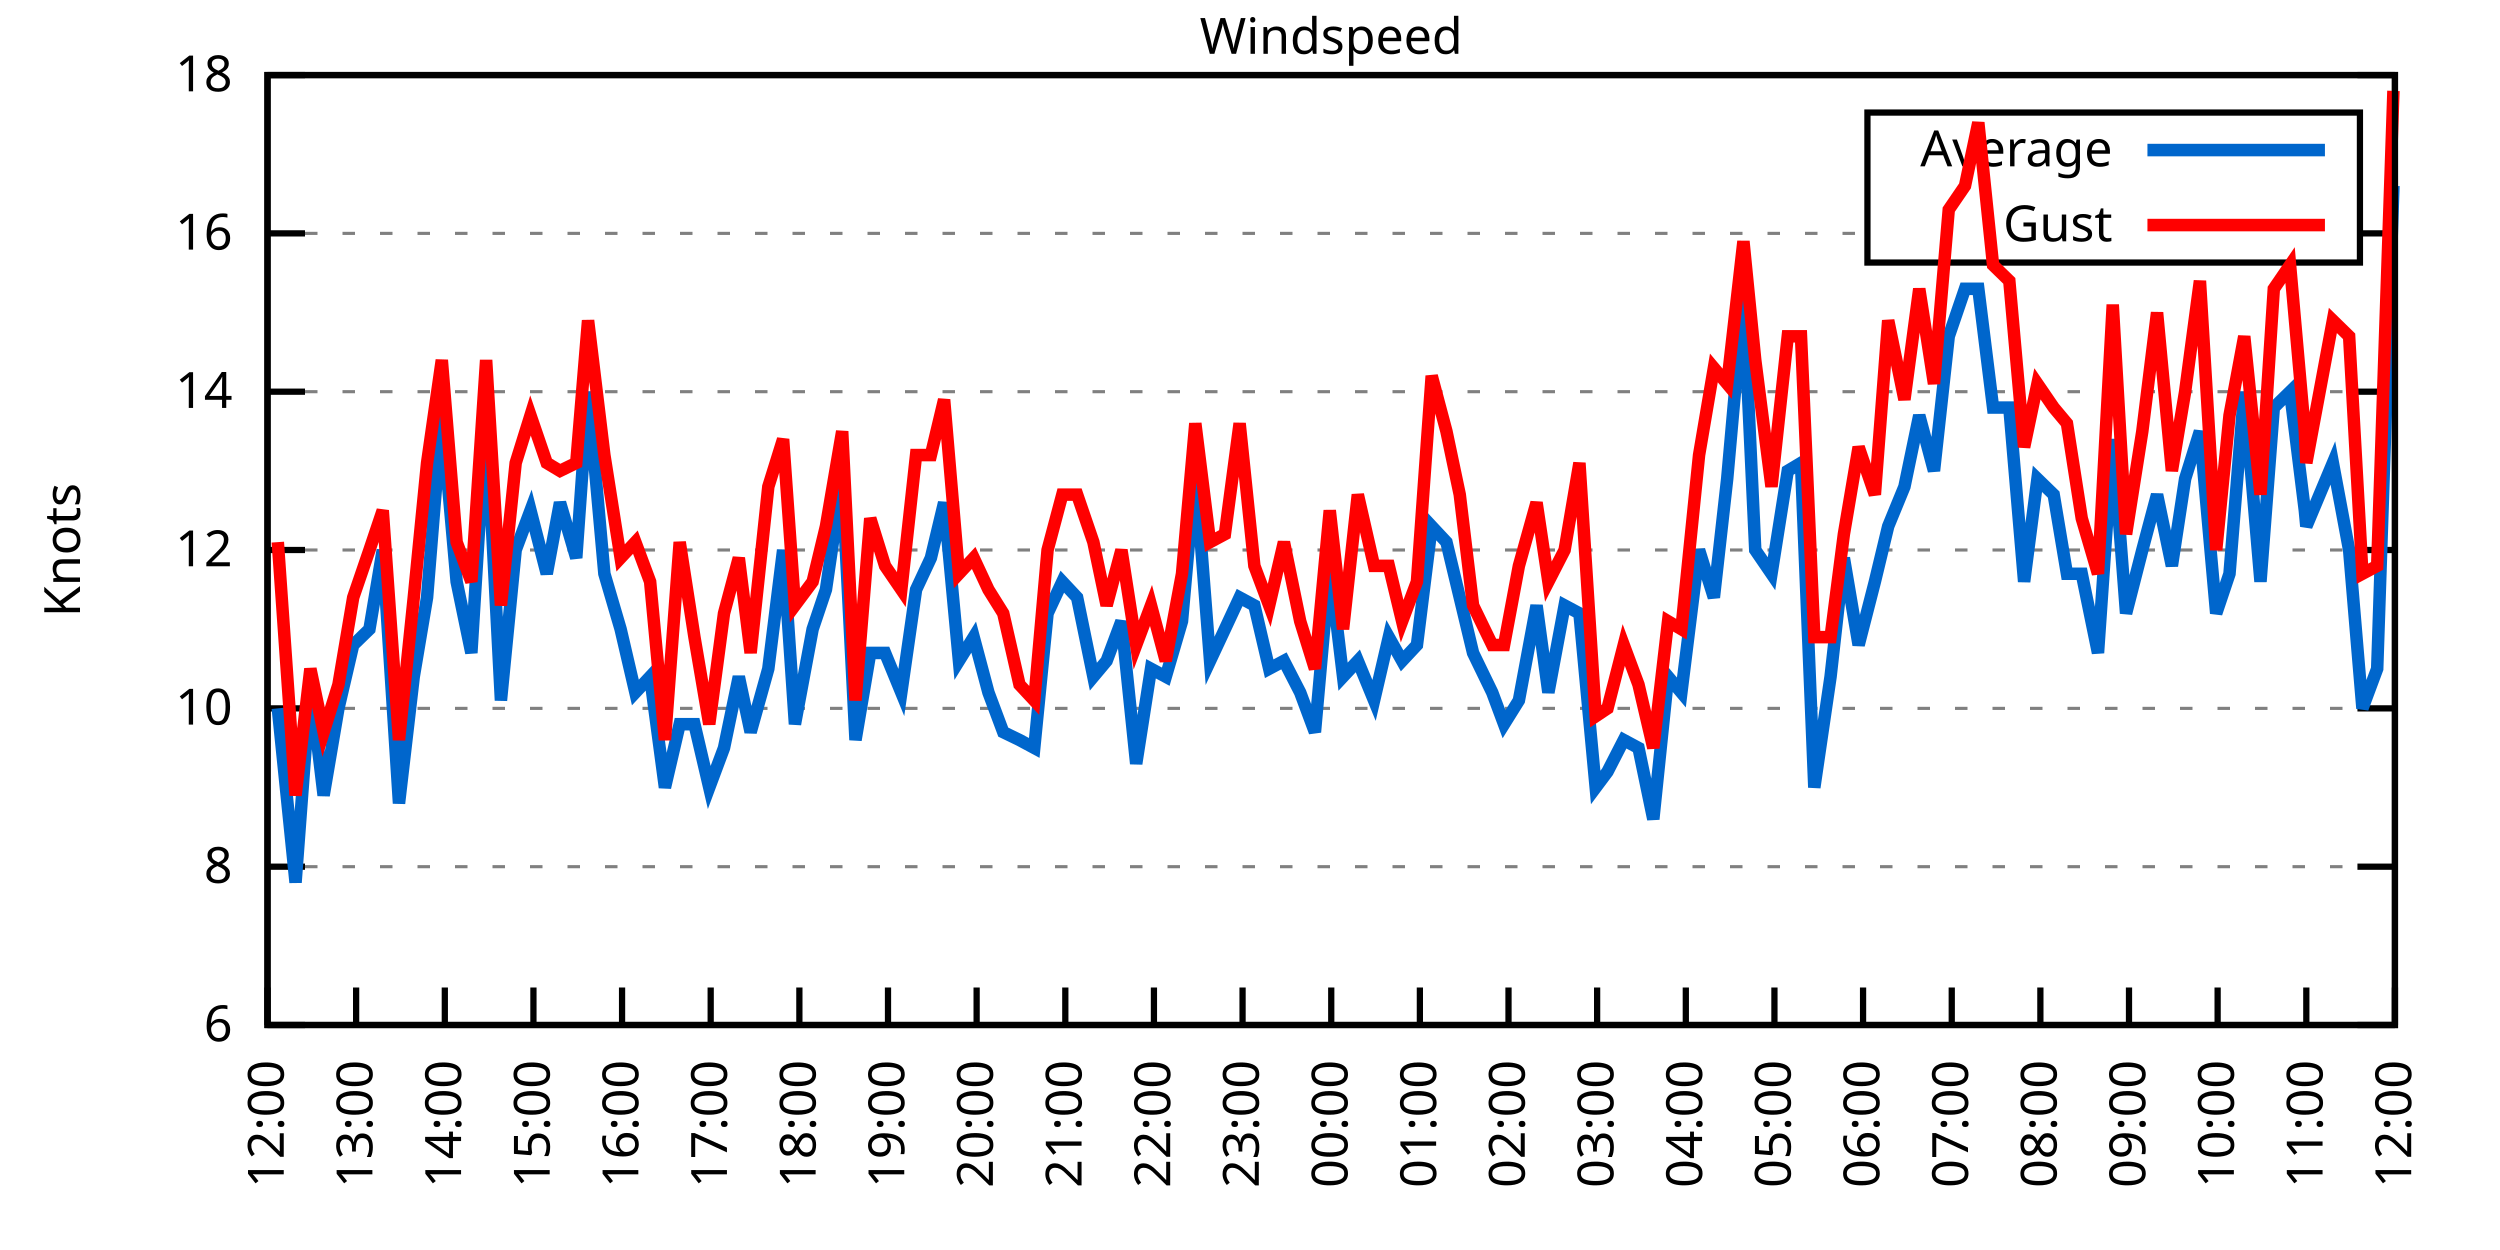
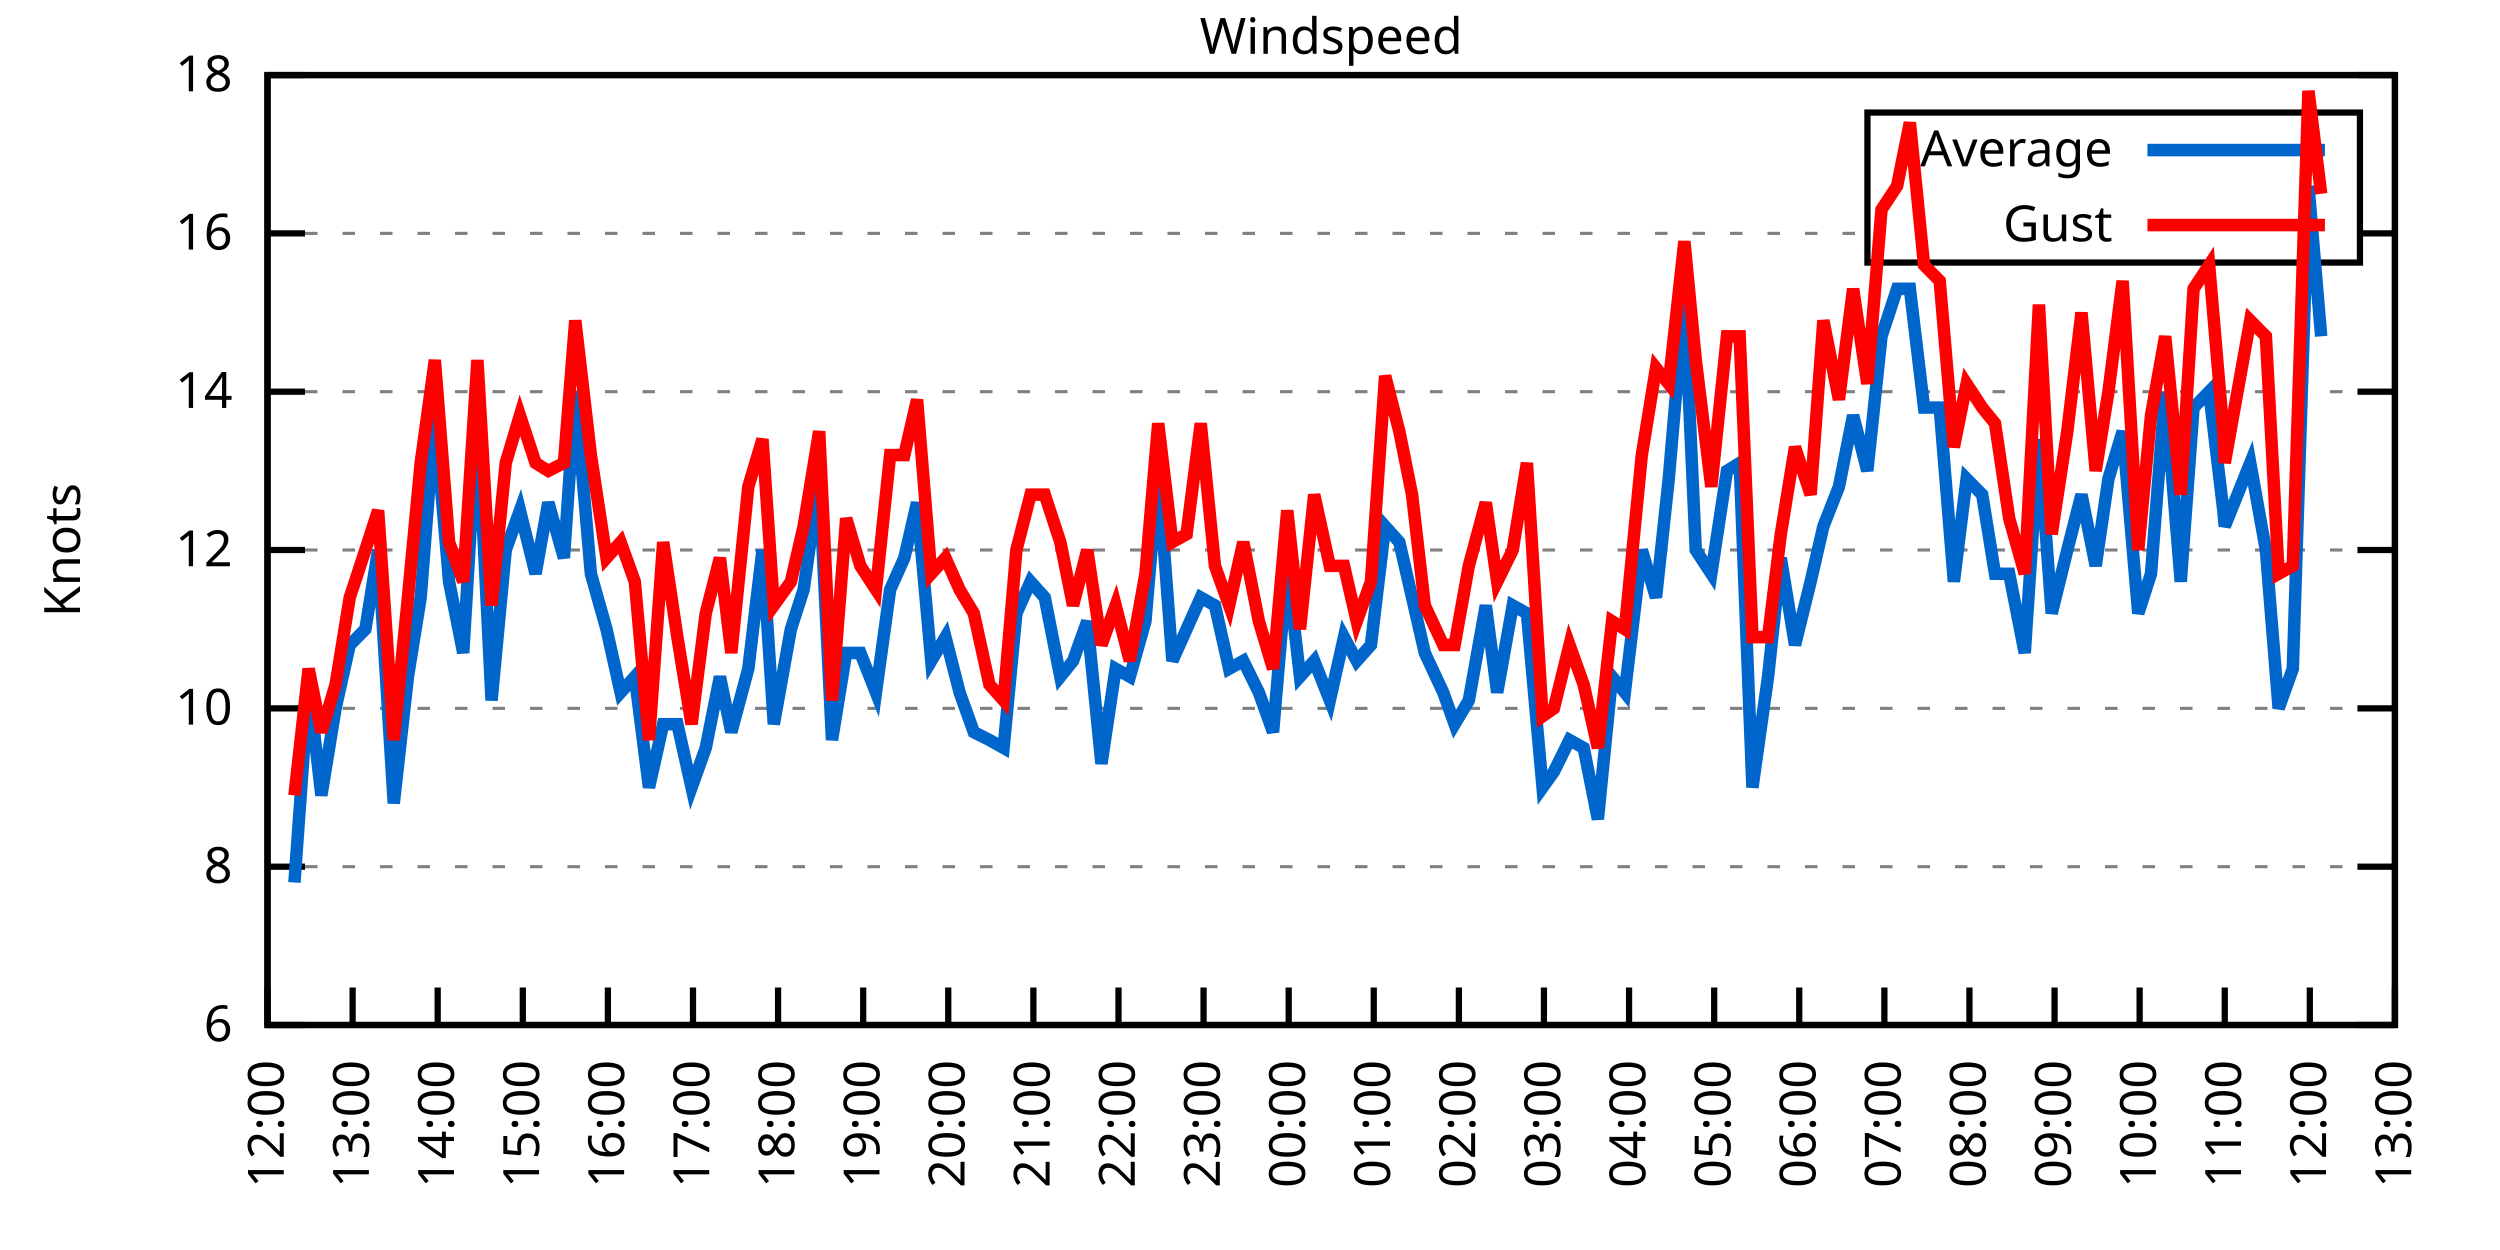
<svg xmlns="http://www.w3.org/2000/svg" xmlns:xlink="http://www.w3.org/1999/xlink" width="400" height="200" viewBox="0 0 400 200">
  <g id="gnuplot_canvas">
    <rect x="0" y="0" width="400" height="200" fill="none" />
    <defs>
      <circle id="gpDot" r="0.5" stroke-width="0.5" stroke="currentColor" />
      <path id="gpPt0" stroke-width="0.333" stroke="currentColor" d="M-1,0 h2 M0,-1 v2" />
      <path id="gpPt1" stroke-width="0.333" stroke="currentColor" d="M-1,-1 L1,1 M1,-1 L-1,1" />
      <path id="gpPt2" stroke-width="0.333" stroke="currentColor" d="M-1,0 L1,0 M0,-1 L0,1 M-1,-1 L1,1 M-1,1 L1,-1" />
      <rect id="gpPt3" stroke-width="0.333" stroke="currentColor" x="-1" y="-1" width="2" height="2" />
      <rect id="gpPt4" stroke-width="0.333" stroke="currentColor" fill="currentColor" x="-1" y="-1" width="2" height="2" />
      <circle id="gpPt5" stroke-width="0.333" stroke="currentColor" cx="0" cy="0" r="1" />
      <use xlink:href="#gpPt5" id="gpPt6" fill="currentColor" stroke="none" />
      <path id="gpPt7" stroke-width="0.333" stroke="currentColor" d="M0,-1.33 L-1.33,0.67 L1.33,0.67 z" />
      <use xlink:href="#gpPt7" id="gpPt8" fill="currentColor" stroke="none" />
      <use xlink:href="#gpPt7" id="gpPt9" stroke="currentColor" transform="rotate(180)" />
      <use xlink:href="#gpPt9" id="gpPt10" fill="currentColor" stroke="none" />
      <use xlink:href="#gpPt3" id="gpPt11" stroke="currentColor" transform="rotate(45)" />
      <use xlink:href="#gpPt11" id="gpPt12" fill="currentColor" stroke="none" />
      <path id="gpPt13" stroke-width="0.333" stroke="currentColor" d="M0,1.330 L1.265,0.411 L0.782,-1.067 L-0.782,-1.076 L-1.265,0.411 z" />
      <use xlink:href="#gpPt13" id="gpPt14" fill="currentColor" stroke="none" />
      <filter id="textbox" filterUnits="objectBoundingBox" x="0" y="0" height="1" width="1">
        <feFlood flood-color="white" flood-opacity="1" result="bgnd" />
        <feComposite in="SourceGraphic" in2="bgnd" operator="atop" />
      </filter>
      <filter id="greybox" filterUnits="objectBoundingBox" x="0" y="0" height="1" width="1">
        <feFlood flood-color="lightgrey" flood-opacity="1" result="grey" />
        <feComposite in="SourceGraphic" in2="grey" operator="atop" />
      </filter>
    </defs>
    <g fill="none" color="white" stroke="currentColor" stroke-width="1.00" stroke-linecap="butt" stroke-linejoin="miter">
</g>
    <g fill="none" color="black" stroke="currentColor" stroke-width="1.00" stroke-linecap="butt" stroke-linejoin="miter">
      <g stroke="none" shape-rendering="crispEdges">
        <polygon fill="rgb(255, 255, 255)" points="42.80,164.00 383.18,164.00 383.18,12.02 42.80,12.02 " />
      </g>
    </g>
    <g fill="none" color="black" stroke="currentColor" stroke-width="1.00" stroke-linecap="butt" stroke-linejoin="miter">
</g>
    <g fill="none" color="black" stroke="black" stroke-width="0.50" stroke-linecap="butt" stroke-linejoin="miter">
</g>
    <g fill="none" color="gray" stroke="currentColor" stroke-width="0.50" stroke-linecap="butt" stroke-linejoin="miter">
      <path stroke="gray" stroke-dasharray="2,4" class="gridline" d="M42.80,164.00 L383.19,164.00  " />
    </g>
    <g fill="none" color="gray" stroke="gray" stroke-width="1.00" stroke-linecap="butt" stroke-linejoin="miter">
</g>
    <g fill="none" color="black" stroke="currentColor" stroke-width="1.00" stroke-linecap="butt" stroke-linejoin="miter">
      <path stroke="black" d="M42.80,164.00 L48.80,164.00 M383.19,164.00 L377.19,164.00  " />
      <g transform="translate(37.20,166.60)" stroke="none" fill="black" font-family="Sans" font-size="8.00" text-anchor="end">
        <text>
          <tspan font-family="Sans"> 6</tspan>
        </text>
      </g>
    </g>
    <g fill="none" color="black" stroke="currentColor" stroke-width="1.00" stroke-linecap="butt" stroke-linejoin="miter">
</g>
    <g fill="none" color="black" stroke="black" stroke-width="0.50" stroke-linecap="butt" stroke-linejoin="miter">
</g>
    <g fill="none" color="gray" stroke="currentColor" stroke-width="0.50" stroke-linecap="butt" stroke-linejoin="miter">
      <path stroke="gray" stroke-dasharray="2,4" class="gridline" d="M42.80,138.67 L383.19,138.67  " />
    </g>
    <g fill="none" color="gray" stroke="gray" stroke-width="1.00" stroke-linecap="butt" stroke-linejoin="miter">
</g>
    <g fill="none" color="black" stroke="currentColor" stroke-width="1.00" stroke-linecap="butt" stroke-linejoin="miter">
      <path stroke="black" d="M42.80,138.67 L48.80,138.67 M383.19,138.67 L377.19,138.67  " />
      <g transform="translate(37.20,141.27)" stroke="none" fill="black" font-family="Sans" font-size="8.00" text-anchor="end">
        <text>
          <tspan font-family="Sans"> 8</tspan>
        </text>
      </g>
    </g>
    <g fill="none" color="black" stroke="currentColor" stroke-width="1.00" stroke-linecap="butt" stroke-linejoin="miter">
</g>
    <g fill="none" color="black" stroke="black" stroke-width="0.50" stroke-linecap="butt" stroke-linejoin="miter">
</g>
    <g fill="none" color="gray" stroke="currentColor" stroke-width="0.50" stroke-linecap="butt" stroke-linejoin="miter">
      <path stroke="gray" stroke-dasharray="2,4" class="gridline" d="M42.80,113.34 L383.19,113.34  " />
    </g>
    <g fill="none" color="gray" stroke="gray" stroke-width="1.00" stroke-linecap="butt" stroke-linejoin="miter">
</g>
    <g fill="none" color="black" stroke="currentColor" stroke-width="1.00" stroke-linecap="butt" stroke-linejoin="miter">
      <path stroke="black" d="M42.80,113.34 L48.80,113.34 M383.19,113.34 L377.19,113.34  " />
      <g transform="translate(37.20,115.94)" stroke="none" fill="black" font-family="Sans" font-size="8.00" text-anchor="end">
        <text>
          <tspan font-family="Sans"> 10</tspan>
        </text>
      </g>
    </g>
    <g fill="none" color="black" stroke="currentColor" stroke-width="1.00" stroke-linecap="butt" stroke-linejoin="miter">
</g>
    <g fill="none" color="black" stroke="black" stroke-width="0.50" stroke-linecap="butt" stroke-linejoin="miter">
</g>
    <g fill="none" color="gray" stroke="currentColor" stroke-width="0.50" stroke-linecap="butt" stroke-linejoin="miter">
      <path stroke="gray" stroke-dasharray="2,4" class="gridline" d="M42.80,88.00 L383.19,88.00  " />
    </g>
    <g fill="none" color="gray" stroke="gray" stroke-width="1.00" stroke-linecap="butt" stroke-linejoin="miter">
</g>
    <g fill="none" color="black" stroke="currentColor" stroke-width="1.00" stroke-linecap="butt" stroke-linejoin="miter">
      <path stroke="black" d="M42.80,88.00 L48.80,88.00 M383.19,88.00 L377.19,88.00  " />
      <g transform="translate(37.20,90.60)" stroke="none" fill="black" font-family="Sans" font-size="8.00" text-anchor="end">
        <text>
          <tspan font-family="Sans"> 12</tspan>
        </text>
      </g>
    </g>
    <g fill="none" color="black" stroke="currentColor" stroke-width="1.00" stroke-linecap="butt" stroke-linejoin="miter">
</g>
    <g fill="none" color="black" stroke="black" stroke-width="0.50" stroke-linecap="butt" stroke-linejoin="miter">
</g>
    <g fill="none" color="gray" stroke="currentColor" stroke-width="0.50" stroke-linecap="butt" stroke-linejoin="miter">
      <path stroke="gray" stroke-dasharray="2,4" class="gridline" d="M42.80,62.67 L383.19,62.67  " />
    </g>
    <g fill="none" color="gray" stroke="gray" stroke-width="1.00" stroke-linecap="butt" stroke-linejoin="miter">
</g>
    <g fill="none" color="black" stroke="currentColor" stroke-width="1.00" stroke-linecap="butt" stroke-linejoin="miter">
      <path stroke="black" d="M42.80,62.67 L48.80,62.67 M383.19,62.67 L377.19,62.67  " />
      <g transform="translate(37.20,65.27)" stroke="none" fill="black" font-family="Sans" font-size="8.00" text-anchor="end">
        <text>
          <tspan font-family="Sans"> 14</tspan>
        </text>
      </g>
    </g>
    <g fill="none" color="black" stroke="currentColor" stroke-width="1.00" stroke-linecap="butt" stroke-linejoin="miter">
</g>
    <g fill="none" color="black" stroke="black" stroke-width="0.50" stroke-linecap="butt" stroke-linejoin="miter">
</g>
    <g fill="none" color="gray" stroke="currentColor" stroke-width="0.50" stroke-linecap="butt" stroke-linejoin="miter">
      <path stroke="gray" stroke-dasharray="2,4" class="gridline" d="M42.80,37.34 L298.79,37.34 M377.59,37.34 L383.19,37.34  " />
    </g>
    <g fill="none" color="gray" stroke="gray" stroke-width="1.00" stroke-linecap="butt" stroke-linejoin="miter">
</g>
    <g fill="none" color="black" stroke="currentColor" stroke-width="1.00" stroke-linecap="butt" stroke-linejoin="miter">
      <path stroke="black" d="M42.80,37.34 L48.80,37.34 M383.19,37.34 L377.19,37.34  " />
      <g transform="translate(37.20,39.94)" stroke="none" fill="black" font-family="Sans" font-size="8.00" text-anchor="end">
        <text>
          <tspan font-family="Sans"> 16</tspan>
        </text>
      </g>
    </g>
    <g fill="none" color="black" stroke="currentColor" stroke-width="1.00" stroke-linecap="butt" stroke-linejoin="miter">
</g>
    <g fill="none" color="black" stroke="black" stroke-width="0.50" stroke-linecap="butt" stroke-linejoin="miter">
</g>
    <g fill="none" color="gray" stroke="currentColor" stroke-width="0.50" stroke-linecap="butt" stroke-linejoin="miter">
      <path stroke="gray" stroke-dasharray="2,4" class="gridline" d="M42.80,12.01 L383.19,12.01  " />
    </g>
    <g fill="none" color="gray" stroke="gray" stroke-width="1.00" stroke-linecap="butt" stroke-linejoin="miter">
</g>
    <g fill="none" color="black" stroke="currentColor" stroke-width="1.00" stroke-linecap="butt" stroke-linejoin="miter">
      <path stroke="black" d="M42.80,12.01 L48.80,12.01 M383.19,12.01 L377.19,12.01  " />
      <g transform="translate(37.20,14.61)" stroke="none" fill="black" font-family="Sans" font-size="8.00" text-anchor="end">
        <text>
          <tspan font-family="Sans"> 18</tspan>
        </text>
      </g>
    </g>
    <g fill="none" color="black" stroke="currentColor" stroke-width="1.00" stroke-linecap="butt" stroke-linejoin="miter">
      <path stroke="black" d="M42.80,164.00 L42.80,158.00  " />
      <g transform="translate(45.40,169.60) rotate(270.00)" stroke="none" fill="black" font-family="Sans" font-size="8.00" text-anchor="end">
        <text>
          <tspan font-family="Sans">12:00</tspan>
        </text>
      </g>
    </g>
    <g fill="none" color="black" stroke="currentColor" stroke-width="1.00" stroke-linecap="butt" stroke-linejoin="miter">
-       <path stroke="black" d="M56.98,164.00 L56.98,158.00  " />
-       <g transform="translate(59.58,169.60) rotate(270.00)" stroke="none" fill="black" font-family="Sans" font-size="8.00" text-anchor="end">
+       <path stroke="black" d="M56.42,164.00 L56.42,158.00  " />
+       <g transform="translate(59.02,169.60) rotate(270.00)" stroke="none" fill="black" font-family="Sans" font-size="8.00" text-anchor="end">
        <text>
          <tspan font-family="Sans">13:00</tspan>
        </text>
      </g>
    </g>
    <g fill="none" color="black" stroke="currentColor" stroke-width="1.00" stroke-linecap="butt" stroke-linejoin="miter">
-       <path stroke="black" d="M71.17,164.00 L71.17,158.00  " />
-       <g transform="translate(73.77,169.60) rotate(270.00)" stroke="none" fill="black" font-family="Sans" font-size="8.00" text-anchor="end">
+       <path stroke="black" d="M70.03,164.00 L70.03,158.00  " />
+       <g transform="translate(72.63,169.60) rotate(270.00)" stroke="none" fill="black" font-family="Sans" font-size="8.00" text-anchor="end">
        <text>
          <tspan font-family="Sans">14:00</tspan>
        </text>
      </g>
    </g>
    <g fill="none" color="black" stroke="currentColor" stroke-width="1.00" stroke-linecap="butt" stroke-linejoin="miter">
-       <path stroke="black" d="M85.35,164.00 L85.35,158.00  " />
-       <g transform="translate(87.95,169.60) rotate(270.00)" stroke="none" fill="black" font-family="Sans" font-size="8.00" text-anchor="end">
+       <path stroke="black" d="M83.65,164.00 L83.65,158.00  " />
+       <g transform="translate(86.25,169.60) rotate(270.00)" stroke="none" fill="black" font-family="Sans" font-size="8.00" text-anchor="end">
        <text>
          <tspan font-family="Sans">15:00</tspan>
        </text>
      </g>
    </g>
    <g fill="none" color="black" stroke="currentColor" stroke-width="1.00" stroke-linecap="butt" stroke-linejoin="miter">
-       <path stroke="black" d="M99.53,164.00 L99.53,158.00  " />
-       <g transform="translate(102.13,169.60) rotate(270.00)" stroke="none" fill="black" font-family="Sans" font-size="8.00" text-anchor="end">
+       <path stroke="black" d="M97.26,164.00 L97.26,158.00  " />
+       <g transform="translate(99.86,169.60) rotate(270.00)" stroke="none" fill="black" font-family="Sans" font-size="8.00" text-anchor="end">
        <text>
          <tspan font-family="Sans">16:00</tspan>
        </text>
      </g>
    </g>
    <g fill="none" color="black" stroke="currentColor" stroke-width="1.00" stroke-linecap="butt" stroke-linejoin="miter">
-       <path stroke="black" d="M113.71,164.00 L113.71,158.00  " />
-       <g transform="translate(116.31,169.60) rotate(270.00)" stroke="none" fill="black" font-family="Sans" font-size="8.00" text-anchor="end">
+       <path stroke="black" d="M110.88,164.00 L110.88,158.00  " />
+       <g transform="translate(113.48,169.60) rotate(270.00)" stroke="none" fill="black" font-family="Sans" font-size="8.00" text-anchor="end">
        <text>
          <tspan font-family="Sans">17:00</tspan>
        </text>
      </g>
    </g>
    <g fill="none" color="black" stroke="currentColor" stroke-width="1.00" stroke-linecap="butt" stroke-linejoin="miter">
-       <path stroke="black" d="M127.90,164.00 L127.90,158.00  " />
-       <g transform="translate(130.50,169.60) rotate(270.00)" stroke="none" fill="black" font-family="Sans" font-size="8.00" text-anchor="end">
+       <path stroke="black" d="M124.49,164.00 L124.49,158.00  " />
+       <g transform="translate(127.09,169.60) rotate(270.00)" stroke="none" fill="black" font-family="Sans" font-size="8.00" text-anchor="end">
        <text>
          <tspan font-family="Sans">18:00</tspan>
        </text>
      </g>
    </g>
    <g fill="none" color="black" stroke="currentColor" stroke-width="1.00" stroke-linecap="butt" stroke-linejoin="miter">
-       <path stroke="black" d="M142.08,164.00 L142.08,158.00  " />
-       <g transform="translate(144.68,169.60) rotate(270.00)" stroke="none" fill="black" font-family="Sans" font-size="8.00" text-anchor="end">
+       <path stroke="black" d="M138.11,164.00 L138.11,158.00  " />
+       <g transform="translate(140.71,169.60) rotate(270.00)" stroke="none" fill="black" font-family="Sans" font-size="8.00" text-anchor="end">
        <text>
          <tspan font-family="Sans">19:00</tspan>
        </text>
      </g>
    </g>
    <g fill="none" color="black" stroke="currentColor" stroke-width="1.00" stroke-linecap="butt" stroke-linejoin="miter">
-       <path stroke="black" d="M156.26,164.00 L156.26,158.00  " />
-       <g transform="translate(158.86,169.60) rotate(270.00)" stroke="none" fill="black" font-family="Sans" font-size="8.00" text-anchor="end">
+       <path stroke="black" d="M151.72,164.00 L151.72,158.00  " />
+       <g transform="translate(154.32,169.60) rotate(270.00)" stroke="none" fill="black" font-family="Sans" font-size="8.00" text-anchor="end">
        <text>
          <tspan font-family="Sans">20:00</tspan>
        </text>
      </g>
    </g>
    <g fill="none" color="black" stroke="currentColor" stroke-width="1.00" stroke-linecap="butt" stroke-linejoin="miter">
-       <path stroke="black" d="M170.45,164.00 L170.45,158.00  " />
-       <g transform="translate(173.05,169.60) rotate(270.00)" stroke="none" fill="black" font-family="Sans" font-size="8.00" text-anchor="end">
+       <path stroke="black" d="M165.34,164.00 L165.34,158.00  " />
+       <g transform="translate(167.94,169.60) rotate(270.00)" stroke="none" fill="black" font-family="Sans" font-size="8.00" text-anchor="end">
        <text>
          <tspan font-family="Sans">21:00</tspan>
        </text>
      </g>
    </g>
    <g fill="none" color="black" stroke="currentColor" stroke-width="1.00" stroke-linecap="butt" stroke-linejoin="miter">
-       <path stroke="black" d="M184.63,164.00 L184.63,158.00  " />
-       <g transform="translate(187.23,169.60) rotate(270.00)" stroke="none" fill="black" font-family="Sans" font-size="8.00" text-anchor="end">
+       <path stroke="black" d="M178.96,164.00 L178.96,158.00  " />
+       <g transform="translate(181.56,169.60) rotate(270.00)" stroke="none" fill="black" font-family="Sans" font-size="8.00" text-anchor="end">
        <text>
          <tspan font-family="Sans">22:00</tspan>
        </text>
      </g>
    </g>
    <g fill="none" color="black" stroke="currentColor" stroke-width="1.00" stroke-linecap="butt" stroke-linejoin="miter">
-       <path stroke="black" d="M198.81,164.00 L198.81,158.00  " />
-       <g transform="translate(201.41,169.60) rotate(270.00)" stroke="none" fill="black" font-family="Sans" font-size="8.00" text-anchor="end">
+       <path stroke="black" d="M192.57,164.00 L192.57,158.00  " />
+       <g transform="translate(195.17,169.60) rotate(270.00)" stroke="none" fill="black" font-family="Sans" font-size="8.00" text-anchor="end">
        <text>
          <tspan font-family="Sans">23:00</tspan>
        </text>
      </g>
    </g>
    <g fill="none" color="black" stroke="currentColor" stroke-width="1.00" stroke-linecap="butt" stroke-linejoin="miter">
-       <path stroke="black" d="M213.00,164.00 L213.00,158.00  " />
-       <g transform="translate(215.60,169.60) rotate(270.00)" stroke="none" fill="black" font-family="Sans" font-size="8.00" text-anchor="end">
+       <path stroke="black" d="M206.19,164.00 L206.19,158.00  " />
+       <g transform="translate(208.79,169.60) rotate(270.00)" stroke="none" fill="black" font-family="Sans" font-size="8.00" text-anchor="end">
        <text>
          <tspan font-family="Sans">00:00</tspan>
        </text>
      </g>
    </g>
    <g fill="none" color="black" stroke="currentColor" stroke-width="1.00" stroke-linecap="butt" stroke-linejoin="miter">
-       <path stroke="black" d="M227.18,164.00 L227.18,158.00  " />
-       <g transform="translate(229.78,169.60) rotate(270.00)" stroke="none" fill="black" font-family="Sans" font-size="8.00" text-anchor="end">
+       <path stroke="black" d="M219.80,164.00 L219.80,158.00  " />
+       <g transform="translate(222.40,169.60) rotate(270.00)" stroke="none" fill="black" font-family="Sans" font-size="8.00" text-anchor="end">
        <text>
          <tspan font-family="Sans">01:00</tspan>
        </text>
      </g>
    </g>
    <g fill="none" color="black" stroke="currentColor" stroke-width="1.00" stroke-linecap="butt" stroke-linejoin="miter">
-       <path stroke="black" d="M241.36,164.00 L241.36,158.00  " />
-       <g transform="translate(243.96,169.60) rotate(270.00)" stroke="none" fill="black" font-family="Sans" font-size="8.00" text-anchor="end">
+       <path stroke="black" d="M233.42,164.00 L233.42,158.00  " />
+       <g transform="translate(236.02,169.60) rotate(270.00)" stroke="none" fill="black" font-family="Sans" font-size="8.00" text-anchor="end">
        <text>
          <tspan font-family="Sans">02:00</tspan>
        </text>
      </g>
    </g>
    <g fill="none" color="black" stroke="currentColor" stroke-width="1.00" stroke-linecap="butt" stroke-linejoin="miter">
-       <path stroke="black" d="M255.54,164.00 L255.54,158.00  " />
-       <g transform="translate(258.14,169.60) rotate(270.00)" stroke="none" fill="black" font-family="Sans" font-size="8.00" text-anchor="end">
+       <path stroke="black" d="M247.03,164.00 L247.03,158.00  " />
+       <g transform="translate(249.63,169.60) rotate(270.00)" stroke="none" fill="black" font-family="Sans" font-size="8.00" text-anchor="end">
        <text>
          <tspan font-family="Sans">03:00</tspan>
        </text>
      </g>
    </g>
    <g fill="none" color="black" stroke="currentColor" stroke-width="1.00" stroke-linecap="butt" stroke-linejoin="miter">
-       <path stroke="black" d="M269.73,164.00 L269.73,158.00  " />
-       <g transform="translate(272.33,169.60) rotate(270.00)" stroke="none" fill="black" font-family="Sans" font-size="8.00" text-anchor="end">
+       <path stroke="black" d="M260.65,164.00 L260.65,158.00  " />
+       <g transform="translate(263.25,169.60) rotate(270.00)" stroke="none" fill="black" font-family="Sans" font-size="8.00" text-anchor="end">
        <text>
          <tspan font-family="Sans">04:00</tspan>
        </text>
      </g>
    </g>
    <g fill="none" color="black" stroke="currentColor" stroke-width="1.00" stroke-linecap="butt" stroke-linejoin="miter">
-       <path stroke="black" d="M283.91,164.00 L283.91,158.00  " />
-       <g transform="translate(286.51,169.60) rotate(270.00)" stroke="none" fill="black" font-family="Sans" font-size="8.00" text-anchor="end">
+       <path stroke="black" d="M274.27,164.00 L274.27,158.00  " />
+       <g transform="translate(276.87,169.60) rotate(270.00)" stroke="none" fill="black" font-family="Sans" font-size="8.00" text-anchor="end">
        <text>
          <tspan font-family="Sans">05:00</tspan>
        </text>
      </g>
    </g>
    <g fill="none" color="black" stroke="currentColor" stroke-width="1.00" stroke-linecap="butt" stroke-linejoin="miter">
-       <path stroke="black" d="M298.09,164.00 L298.09,158.00  " />
-       <g transform="translate(300.69,169.60) rotate(270.00)" stroke="none" fill="black" font-family="Sans" font-size="8.00" text-anchor="end">
+       <path stroke="black" d="M287.88,164.00 L287.88,158.00  " />
+       <g transform="translate(290.48,169.60) rotate(270.00)" stroke="none" fill="black" font-family="Sans" font-size="8.00" text-anchor="end">
        <text>
          <tspan font-family="Sans">06:00</tspan>
        </text>
      </g>
    </g>
    <g fill="none" color="black" stroke="currentColor" stroke-width="1.00" stroke-linecap="butt" stroke-linejoin="miter">
-       <path stroke="black" d="M312.28,164.00 L312.28,158.00  " />
-       <g transform="translate(314.88,169.60) rotate(270.00)" stroke="none" fill="black" font-family="Sans" font-size="8.00" text-anchor="end">
+       <path stroke="black" d="M301.50,164.00 L301.50,158.00  " />
+       <g transform="translate(304.10,169.60) rotate(270.00)" stroke="none" fill="black" font-family="Sans" font-size="8.00" text-anchor="end">
        <text>
          <tspan font-family="Sans">07:00</tspan>
        </text>
      </g>
    </g>
    <g fill="none" color="black" stroke="currentColor" stroke-width="1.00" stroke-linecap="butt" stroke-linejoin="miter">
-       <path stroke="black" d="M326.46,164.00 L326.46,158.00  " />
-       <g transform="translate(329.06,169.60) rotate(270.00)" stroke="none" fill="black" font-family="Sans" font-size="8.00" text-anchor="end">
+       <path stroke="black" d="M315.11,164.00 L315.11,158.00  " />
+       <g transform="translate(317.71,169.60) rotate(270.00)" stroke="none" fill="black" font-family="Sans" font-size="8.00" text-anchor="end">
        <text>
          <tspan font-family="Sans">08:00</tspan>
        </text>
      </g>
    </g>
    <g fill="none" color="black" stroke="currentColor" stroke-width="1.00" stroke-linecap="butt" stroke-linejoin="miter">
-       <path stroke="black" d="M340.64,164.00 L340.64,158.00  " />
-       <g transform="translate(343.24,169.60) rotate(270.00)" stroke="none" fill="black" font-family="Sans" font-size="8.00" text-anchor="end">
+       <path stroke="black" d="M328.73,164.00 L328.73,158.00  " />
+       <g transform="translate(331.33,169.60) rotate(270.00)" stroke="none" fill="black" font-family="Sans" font-size="8.00" text-anchor="end">
        <text>
          <tspan font-family="Sans">09:00</tspan>
        </text>
      </g>
    </g>
    <g fill="none" color="black" stroke="currentColor" stroke-width="1.00" stroke-linecap="butt" stroke-linejoin="miter">
-       <path stroke="black" d="M354.82,164.00 L354.82,158.00  " />
-       <g transform="translate(357.42,169.60) rotate(270.00)" stroke="none" fill="black" font-family="Sans" font-size="8.00" text-anchor="end">
+       <path stroke="black" d="M342.34,164.00 L342.34,158.00  " />
+       <g transform="translate(344.94,169.60) rotate(270.00)" stroke="none" fill="black" font-family="Sans" font-size="8.00" text-anchor="end">
        <text>
          <tspan font-family="Sans">10:00</tspan>
        </text>
      </g>
    </g>
    <g fill="none" color="black" stroke="currentColor" stroke-width="1.00" stroke-linecap="butt" stroke-linejoin="miter">
-       <path stroke="black" d="M369.01,164.00 L369.01,158.00  " />
-       <g transform="translate(371.61,169.60) rotate(270.00)" stroke="none" fill="black" font-family="Sans" font-size="8.00" text-anchor="end">
+       <path stroke="black" d="M355.96,164.00 L355.96,158.00  " />
+       <g transform="translate(358.56,169.60) rotate(270.00)" stroke="none" fill="black" font-family="Sans" font-size="8.00" text-anchor="end">
        <text>
          <tspan font-family="Sans">11:00</tspan>
+         </text>
+       </g>
+     </g>
+     <g fill="none" color="black" stroke="currentColor" stroke-width="1.00" stroke-linecap="butt" stroke-linejoin="miter">
+       <path stroke="black" d="M369.57,164.00 L369.57,158.00  " />
+       <g transform="translate(372.17,169.60) rotate(270.00)" stroke="none" fill="black" font-family="Sans" font-size="8.00" text-anchor="end">
+         <text>
+           <tspan font-family="Sans">12:00</tspan>
        </text>
      </g>
    </g>
    <g fill="none" color="black" stroke="currentColor" stroke-width="1.00" stroke-linecap="butt" stroke-linejoin="miter">
      <path stroke="black" d="M383.19,164.00 L383.19,158.00  " />
      <g transform="translate(385.79,169.60) rotate(270.00)" stroke="none" fill="black" font-family="Sans" font-size="8.00" text-anchor="end">
        <text>
-           <tspan font-family="Sans">12:00</tspan>
+           <tspan font-family="Sans">13:00</tspan>
        </text>
      </g>
    </g>
    <g fill="none" color="black" stroke="currentColor" stroke-width="1.00" stroke-linecap="butt" stroke-linejoin="miter">
</g>
    <g fill="none" color="black" stroke="currentColor" stroke-width="1.00" stroke-linecap="butt" stroke-linejoin="miter">
      <path stroke="black" d="M42.80,12.01 L42.80,164.00 L383.19,164.00 L383.19,12.01 L42.80,12.01 Z  " />
    </g>
    <g fill="none" color="black" stroke="currentColor" stroke-width="1.00" stroke-linecap="butt" stroke-linejoin="miter">
</g>
    <g fill="none" color="black" stroke="currentColor" stroke-width="1.00" stroke-linecap="butt" stroke-linejoin="miter">
      <path stroke="black" d="M298.79,42.01 L298.79,18.01 L377.59,18.01 L377.59,42.01 L298.79,42.01 Z  " />
    </g>
    <g id="Windspeed_plot_1">
      <g fill="none" color="white" stroke="black" stroke-width="2.00" stroke-linecap="butt" stroke-linejoin="miter">
</g>
      <g fill="none" color="black" stroke="currentColor" stroke-width="2.00" stroke-linecap="butt" stroke-linejoin="miter">
        <g transform="translate(337.99,26.61)" stroke="none" fill="black" font-family="Sans" font-size="8.00" text-anchor="end">
          <text>
            <tspan font-family="Sans">Average</tspan>
          </text>
        </g>
      </g>
      <g fill="none" color="black" stroke="currentColor" stroke-width="2.00" stroke-linecap="butt" stroke-linejoin="miter">
-         <path stroke="rgb(  0, 102, 204)" d="M343.59,24.01 L371.99,24.01 M44.45,113.34 L47.29,141.20 L49.66,109.54 L51.78,127.27 L54.15,113.34 L56.51,103.20   L59.11,100.67 L61.24,88.00 L63.84,128.54 L66.20,108.27 L68.33,95.60 L70.69,66.47 L73.06,93.07 L75.42,104.47   L77.78,66.47 L80.15,112.07 L82.51,88.00 L84.88,81.67 L87.48,91.80 L89.60,80.41 L92.20,89.27 L94.09,62.67   L96.70,91.80 L99.30,100.67 L101.66,110.80 L104.02,108.27 L106.39,126.00 L108.75,115.87 L111.11,115.87 L113.48,126.00   L115.84,119.67 L118.21,108.27 L120.10,117.14 L122.93,107.00 L125.30,88.00 L127.19,115.87 L130.02,100.67 L132.15,94.34   L134.75,76.61 L136.88,118.40 L139.24,104.47 L141.61,104.47 L144.21,110.80 L146.57,94.34 L148.94,89.27 L151.06,80.41   L153.43,105.74 L155.79,101.94 L158.15,110.80 L160.52,117.14 L163.12,118.40 L165.48,119.67 L167.61,98.14 L169.97,93.07   L172.34,95.60 L174.94,108.27 L177.06,105.74 L179.43,99.40 L181.79,122.20 L184.16,107.00 L186.52,108.27 L189.12,99.40   L191.25,75.34 L193.61,105.74 L195.98,100.67 L198.34,95.60 L200.70,96.87 L203.07,107.00 L205.43,105.74 L208.03,110.80   L210.39,117.14 L212.76,90.54 L214.89,108.27 L217.25,105.74 L219.85,112.07 L222.21,101.94 L224.34,105.74 L226.71,103.20   L229.07,84.21 L231.43,86.74 L233.56,95.60 L235.69,104.47 L238.76,110.80 L240.65,115.87 L243.02,112.07 L245.85,96.87   L247.74,110.80 L250.34,96.87 L252.71,98.14 L255.31,126.00 L257.20,123.47 L259.80,118.40 L262.16,119.67 L264.53,131.07   L266.89,108.27 L269.02,110.80 L271.85,88.00 L274.22,95.60 L276.35,76.61 L278.95,47.47 L280.84,88.00 L283.44,91.80   L286.04,75.34 L288.16,74.07 L290.29,126.00 L292.89,108.27 L295.02,89.27 L297.38,103.20 L299.98,93.07 L302.11,84.21   L304.71,77.87 L307.08,66.47 L309.44,75.34 L311.80,53.81 L314.40,46.21 L316.53,46.21 L318.89,65.21 L321.49,65.21   L323.86,93.07 L325.99,76.61 L328.59,79.14 L330.71,91.80 L333.08,91.80 L335.68,104.47 L338.04,70.27 L340.17,98.14   L342.77,88.00 L345.13,79.14 L347.50,90.54 L349.62,76.61 L351.99,69.01 L354.59,98.14 L356.72,91.80 L359.08,62.67   L361.68,93.07 L363.81,65.21 L366.41,62.67 L368.77,81.67 L369.01,84.21 L373.26,74.07 L375.86,88.00 L377.99,113.34   L380.35,107.00 L382.95,29.74  " />
+         <path stroke="rgb(  0, 102, 204)" d="M343.59,24.01 L371.99,24.01 M47.11,141.20 L49.38,109.54 L51.42,127.27 L53.69,113.34 L55.96,103.20 L58.46,100.67   L60.50,88.00 L63.00,128.54 L65.27,108.27 L67.31,95.60 L69.58,66.47 L71.85,93.07 L74.12,104.47 L76.39,66.47   L78.65,112.07 L80.92,88.00 L83.19,81.67 L85.69,91.80 L87.73,80.41 L90.23,89.27 L92.04,62.67 L94.54,91.80   L97.04,100.67 L99.30,110.80 L101.57,108.27 L103.84,126.00 L106.11,115.87 L108.38,115.87 L110.65,126.00 L112.92,119.67   L115.19,108.27 L117.01,117.14 L119.73,107.00 L122.00,88.00 L123.81,115.87 L126.54,100.67 L128.58,94.34 L131.07,76.61   L133.12,118.40 L135.39,104.47 L137.66,104.47 L140.15,110.80 L142.42,94.34 L144.69,89.27 L146.73,80.41 L149.00,105.74   L151.27,101.94 L153.54,110.80 L155.81,117.14 L158.31,118.40 L160.57,119.67 L162.62,98.14 L164.89,93.07 L167.16,95.60   L169.65,108.27 L171.69,105.74 L173.96,99.40 L176.23,122.20 L178.50,107.00 L180.77,108.27 L183.27,99.40 L185.31,75.34   L187.58,105.74 L189.85,100.67 L192.12,95.60 L194.39,96.87 L196.66,107.00 L198.93,105.74 L201.42,110.80 L203.69,117.14   L205.96,90.54 L208.00,108.27 L210.27,105.74 L212.77,112.07 L215.04,101.94 L217.08,105.74 L219.35,103.20 L221.62,84.21   L223.89,86.74 L225.93,95.60 L227.97,104.47 L230.92,110.80 L232.74,115.87 L235.01,112.07 L237.73,96.87 L239.55,110.80   L242.04,96.87 L244.31,98.14 L246.81,126.00 L248.62,123.47 L251.12,118.40 L253.39,119.67 L255.66,131.07 L257.93,108.27   L259.97,110.80 L262.69,88.00 L264.96,95.60 L267.00,76.61 L269.50,47.47 L271.32,88.00 L273.81,91.80 L276.31,75.34   L278.35,74.07 L280.39,126.00 L282.89,108.27 L284.93,89.27 L287.20,103.20 L289.70,93.07 L291.74,84.21 L294.23,77.87   L296.50,66.47 L298.77,75.34 L301.04,53.81 L303.54,46.21 L305.58,46.21 L307.85,65.21 L310.35,65.21 L312.62,93.07   L314.66,76.61 L317.15,79.14 L319.20,91.80 L321.47,91.80 L323.96,104.47 L326.23,70.27 L328.27,98.14 L330.77,88.00   L333.04,79.14 L335.31,90.54 L337.35,76.61 L339.62,69.01 L342.12,98.14 L344.16,91.80 L346.43,62.67 L348.92,93.07   L350.97,65.21 L353.46,62.67 L355.73,81.67 L355.96,84.21 L360.04,74.07 L362.54,88.00 L364.58,113.34 L366.85,107.00   L369.35,29.74 L371.39,53.81  " />
      </g>
    </g>
    <g id="Windspeed_plot_2">
      <g fill="none" color="black" stroke="currentColor" stroke-width="2.00" stroke-linecap="butt" stroke-linejoin="miter">
        <g transform="translate(337.99,38.61)" stroke="none" fill="black" font-family="Sans" font-size="8.00" text-anchor="end">
          <text>
            <tspan font-family="Sans">Gust</tspan>
          </text>
        </g>
      </g>
      <g fill="none" color="black" stroke="currentColor" stroke-width="2.00" stroke-linecap="butt" stroke-linejoin="miter">
-         <path stroke="rgb(255,   0,   0)" d="M343.59,36.01 L371.99,36.01 M44.45,86.74 L47.29,127.27 L49.66,107.00 L51.78,117.14 L54.15,109.54 L56.51,95.60   L59.11,88.00 L61.24,81.67 L63.84,118.40 L66.20,95.60 L68.33,74.07 L70.69,57.61 L73.06,86.74 L75.42,93.07   L77.78,57.61 L80.15,96.87 L82.51,74.07 L84.88,66.47 L87.48,74.07 L89.60,75.34 L92.20,74.07 L94.09,51.27   L96.70,72.81 L99.30,89.27 L101.66,86.74 L104.02,93.07 L106.39,118.40 L108.75,86.74 L111.11,101.94 L113.48,115.87   L115.84,98.14 L118.21,89.27 L120.10,104.47 L122.93,77.87 L125.30,70.27 L127.19,96.87 L130.02,93.07 L132.15,84.21   L134.75,69.01 L136.88,112.07 L139.24,82.94 L141.61,90.54 L144.21,94.34 L146.57,72.81 L148.94,72.81 L151.06,63.94   L153.43,91.80 L155.79,89.27 L158.15,94.34 L160.52,98.14 L163.12,109.54 L165.48,112.07 L167.61,88.00 L169.97,79.14   L172.34,79.14 L174.94,86.74 L177.06,96.87 L179.43,88.00 L181.79,103.20 L184.16,96.87 L186.52,105.74 L189.12,91.80   L191.25,67.74 L193.61,86.74 L195.98,85.47 L198.34,67.74 L200.70,90.54 L203.07,96.87 L205.43,86.74 L208.03,99.40   L210.39,107.00 L212.76,81.67 L214.89,100.67 L217.25,79.14 L219.85,90.54 L222.21,90.54 L224.34,99.40 L226.71,93.07   L229.07,60.14 L231.43,69.01 L233.56,79.14 L235.69,96.87 L238.76,103.20 L240.65,103.20 L243.02,90.54 L245.85,80.41   L247.74,93.07 L250.34,88.00 L252.71,74.07 L255.31,114.60 L257.20,113.34 L259.80,103.20 L262.16,109.54 L264.53,119.67   L266.89,99.40 L269.02,100.67 L271.85,72.81 L274.22,58.87 L276.35,61.41 L278.95,38.61 L280.84,57.61 L283.44,77.87   L286.04,53.81 L288.16,53.81 L290.29,101.94 L292.89,101.94 L295.02,85.47 L297.38,71.54 L299.98,79.14 L302.11,51.27   L304.71,63.94 L307.08,46.21 L309.44,61.41 L311.80,33.54 L314.40,29.74 L316.53,19.61 L318.89,42.41 L321.49,44.94   L323.86,71.54 L325.99,61.41 L328.59,65.21 L330.71,67.74 L333.08,82.94 L335.68,91.80 L338.04,48.74 L340.17,85.47   L342.77,69.01 L345.13,50.01 L347.50,75.34 L349.62,62.67 L351.99,44.94 L354.59,88.00 L356.72,66.47 L359.08,53.81   L361.68,79.14 L363.81,46.21 L366.41,42.41 L368.77,69.01 L369.01,74.07 L373.26,51.27 L375.86,53.81 L377.99,91.80   L380.35,90.54 L382.95,14.54  " />
+         <path stroke="rgb(255,   0,   0)" d="M343.59,36.01 L371.99,36.01 M47.11,127.27 L49.38,107.00 L51.42,117.14 L53.69,109.54 L55.96,95.60 L58.46,88.00   L60.50,81.67 L63.00,118.40 L65.27,95.60 L67.31,74.07 L69.58,57.61 L71.85,86.74 L74.12,93.07 L76.39,57.61   L78.65,96.87 L80.92,74.07 L83.19,66.47 L85.69,74.07 L87.73,75.34 L90.23,74.07 L92.04,51.27 L94.54,72.81   L97.04,89.27 L99.30,86.74 L101.57,93.07 L103.84,118.40 L106.11,86.74 L108.38,101.94 L110.65,115.87 L112.92,98.14   L115.19,89.27 L117.01,104.47 L119.73,77.87 L122.00,70.27 L123.81,96.87 L126.54,93.07 L128.58,84.21 L131.07,69.01   L133.12,112.07 L135.39,82.94 L137.66,90.54 L140.15,94.34 L142.42,72.81 L144.69,72.81 L146.73,63.94 L149.00,91.80   L151.27,89.27 L153.54,94.34 L155.81,98.14 L158.31,109.54 L160.57,112.07 L162.62,88.00 L164.89,79.14 L167.16,79.14   L169.65,86.74 L171.69,96.87 L173.96,88.00 L176.23,103.20 L178.50,96.87 L180.77,105.74 L183.27,91.80 L185.31,67.74   L187.58,86.74 L189.85,85.47 L192.12,67.74 L194.39,90.54 L196.66,96.87 L198.93,86.74 L201.42,99.40 L203.69,107.00   L205.96,81.67 L208.00,100.67 L210.27,79.14 L212.77,90.54 L215.04,90.54 L217.08,99.40 L219.35,93.07 L221.62,60.14   L223.89,69.01 L225.93,79.14 L227.97,96.87 L230.92,103.20 L232.74,103.20 L235.01,90.54 L237.73,80.41 L239.55,93.07   L242.04,88.00 L244.31,74.07 L246.81,114.60 L248.62,113.34 L251.12,103.20 L253.39,109.54 L255.66,119.67 L257.93,99.40   L259.97,100.67 L262.69,72.81 L264.96,58.87 L267.00,61.41 L269.50,38.61 L271.32,57.61 L273.81,77.87 L276.31,53.81   L278.35,53.81 L280.39,101.94 L282.89,101.94 L284.93,85.47 L287.20,71.54 L289.70,79.14 L291.74,51.27 L294.23,63.94   L296.50,46.21 L298.77,61.41 L301.04,33.54 L303.54,29.74 L305.58,19.61 L307.85,42.41 L310.35,44.94 L312.62,71.54   L314.66,61.41 L317.15,65.21 L319.20,67.74 L321.47,82.94 L323.96,91.80 L326.23,48.74 L328.27,85.47 L330.77,69.01   L333.04,50.01 L335.31,75.34 L337.35,62.67 L339.62,44.94 L342.12,88.00 L344.16,66.47 L346.43,53.81 L348.92,79.14   L350.97,46.21 L353.46,42.41 L355.73,69.01 L355.96,74.07 L360.04,51.27 L362.54,53.81 L364.58,91.80 L366.85,90.54   L369.35,14.54 L371.39,31.01  " />
      </g>
    </g>
    <g fill="none" color="black" stroke="currentColor" stroke-width="2.00" stroke-linecap="butt" stroke-linejoin="miter">
</g>
    <g fill="none" color="black" stroke="black" stroke-width="1.00" stroke-linecap="butt" stroke-linejoin="miter">
</g>
    <g fill="none" color="black" stroke="currentColor" stroke-width="1.00" stroke-linecap="butt" stroke-linejoin="miter">
      <path stroke="black" d="M42.80,12.01 L42.80,164.00 L383.19,164.00 L383.19,12.01 L42.80,12.01 Z  " />
      <g transform="translate(12.80,88.01) rotate(270.00)" stroke="none" fill="black" font-family="Sans" font-size="8.00" text-anchor="middle">
        <text>
          <tspan font-family="Sans">Knots</tspan>
        </text>
      </g>
    </g>
    <g fill="none" color="black" stroke="currentColor" stroke-width="1.00" stroke-linecap="butt" stroke-linejoin="miter">
</g>
    <g fill="none" color="black" stroke="currentColor" stroke-width="1.00" stroke-linecap="butt" stroke-linejoin="miter">
      <g transform="translate(212.99,8.61)" stroke="none" fill="black" font-family="Sans" font-size="8.00" text-anchor="middle">
        <text>
          <tspan font-family="Sans">Windspeed</tspan>
        </text>
      </g>
    </g>
    <g fill="none" color="black" stroke="currentColor" stroke-width="1.00" stroke-linecap="butt" stroke-linejoin="miter">
</g>
  </g>
</svg>
